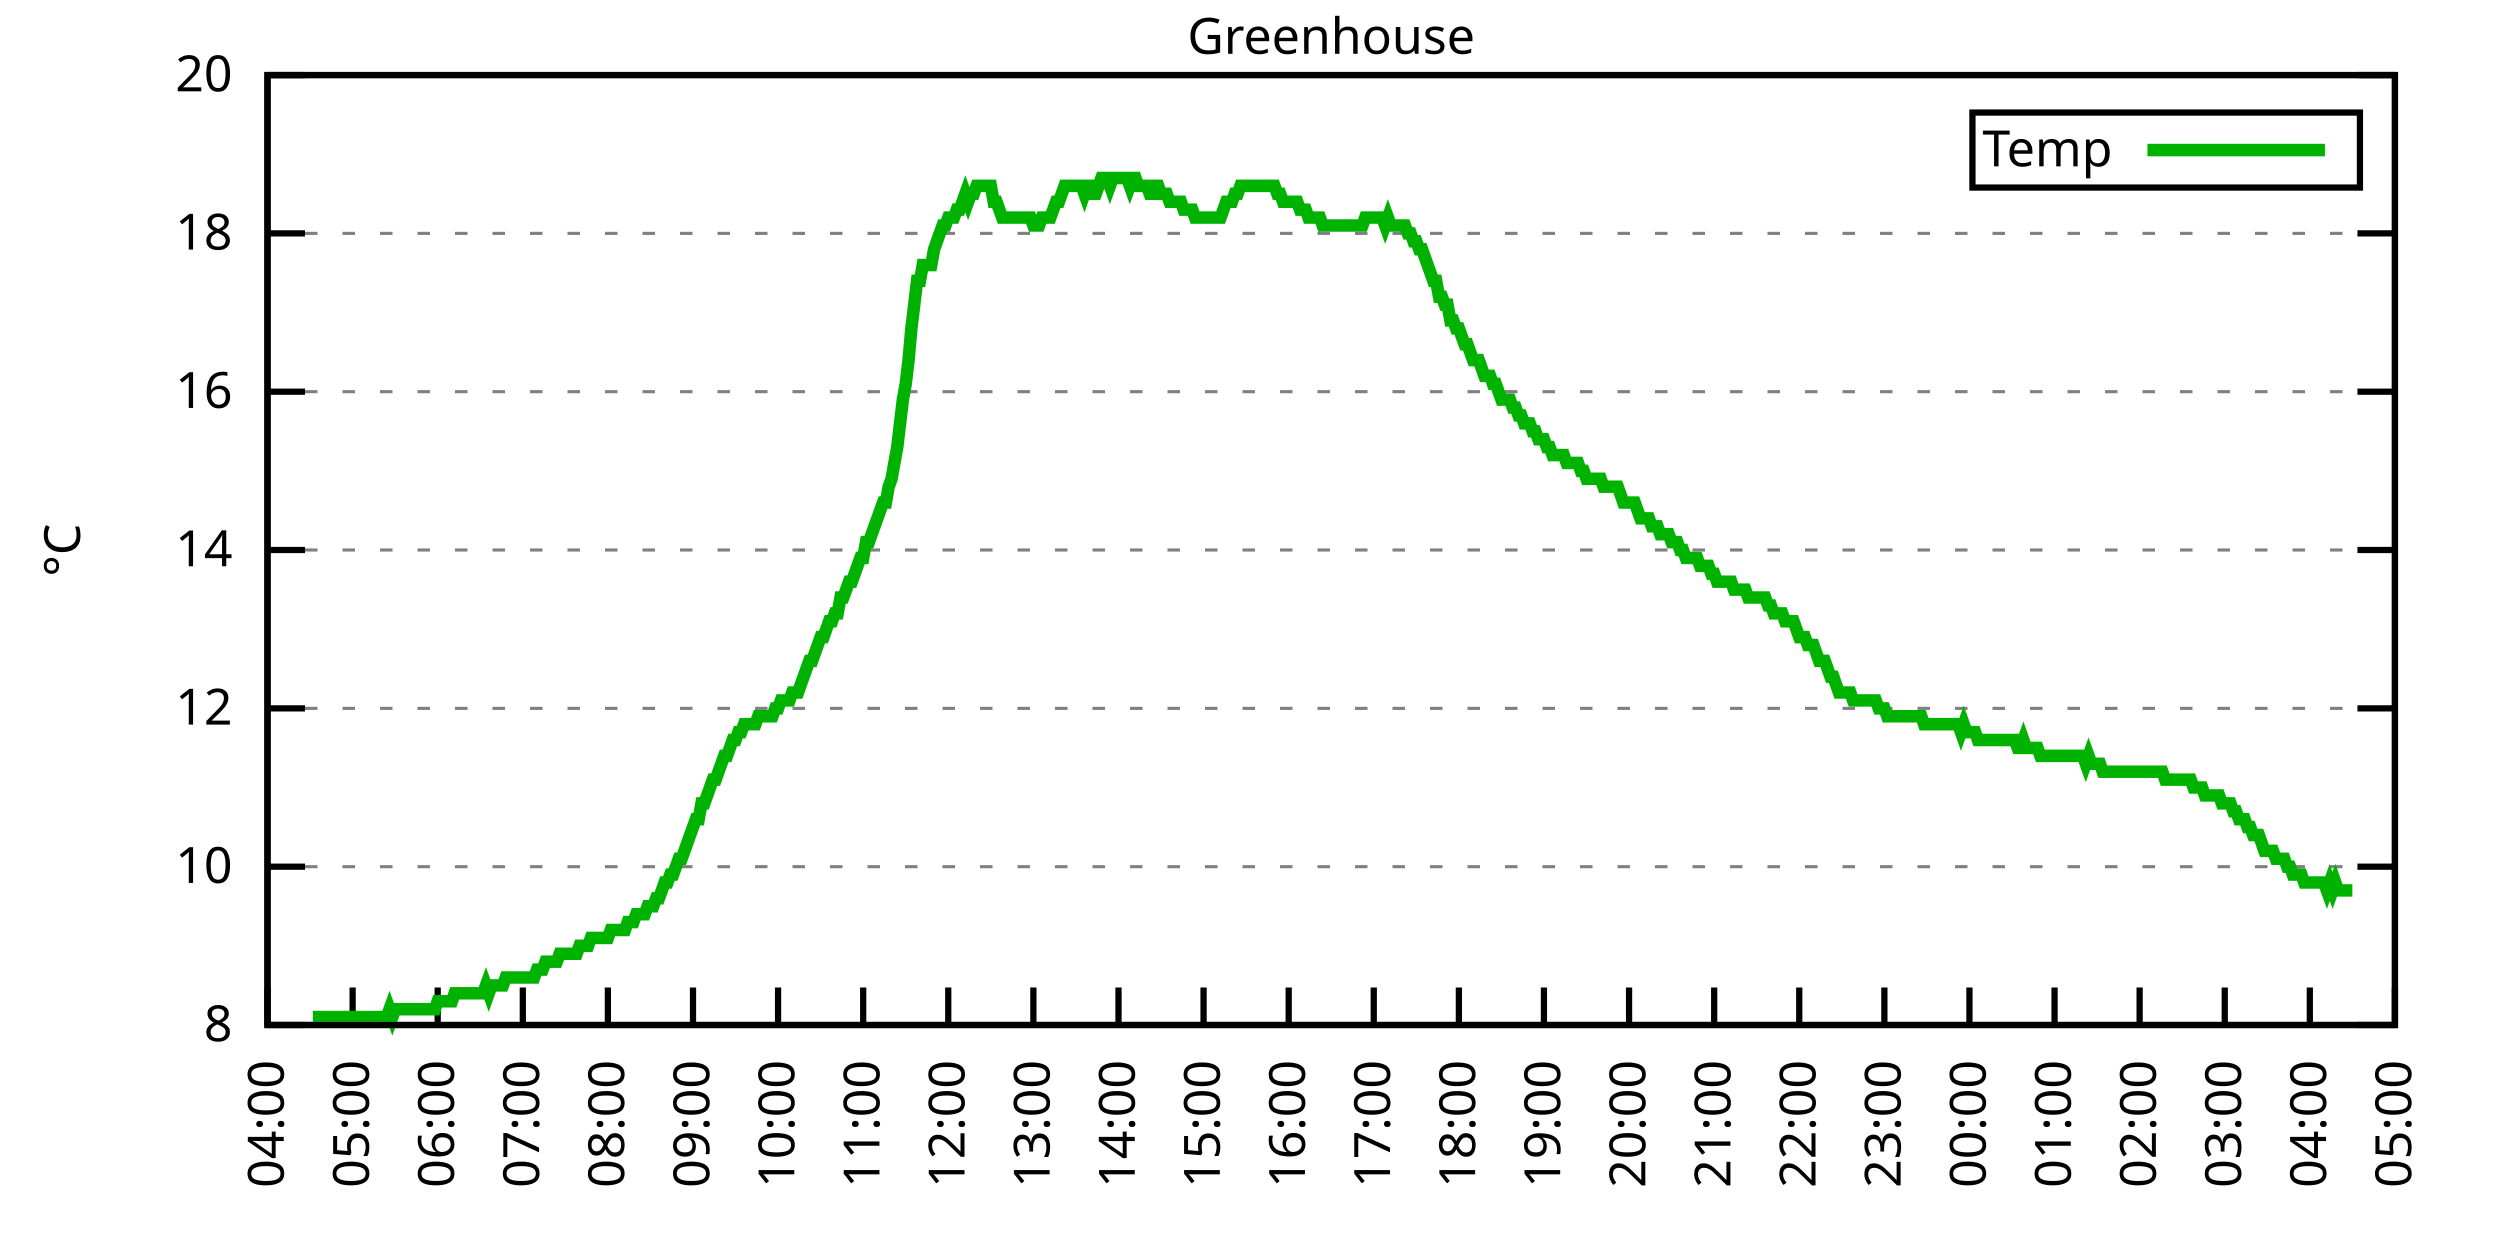
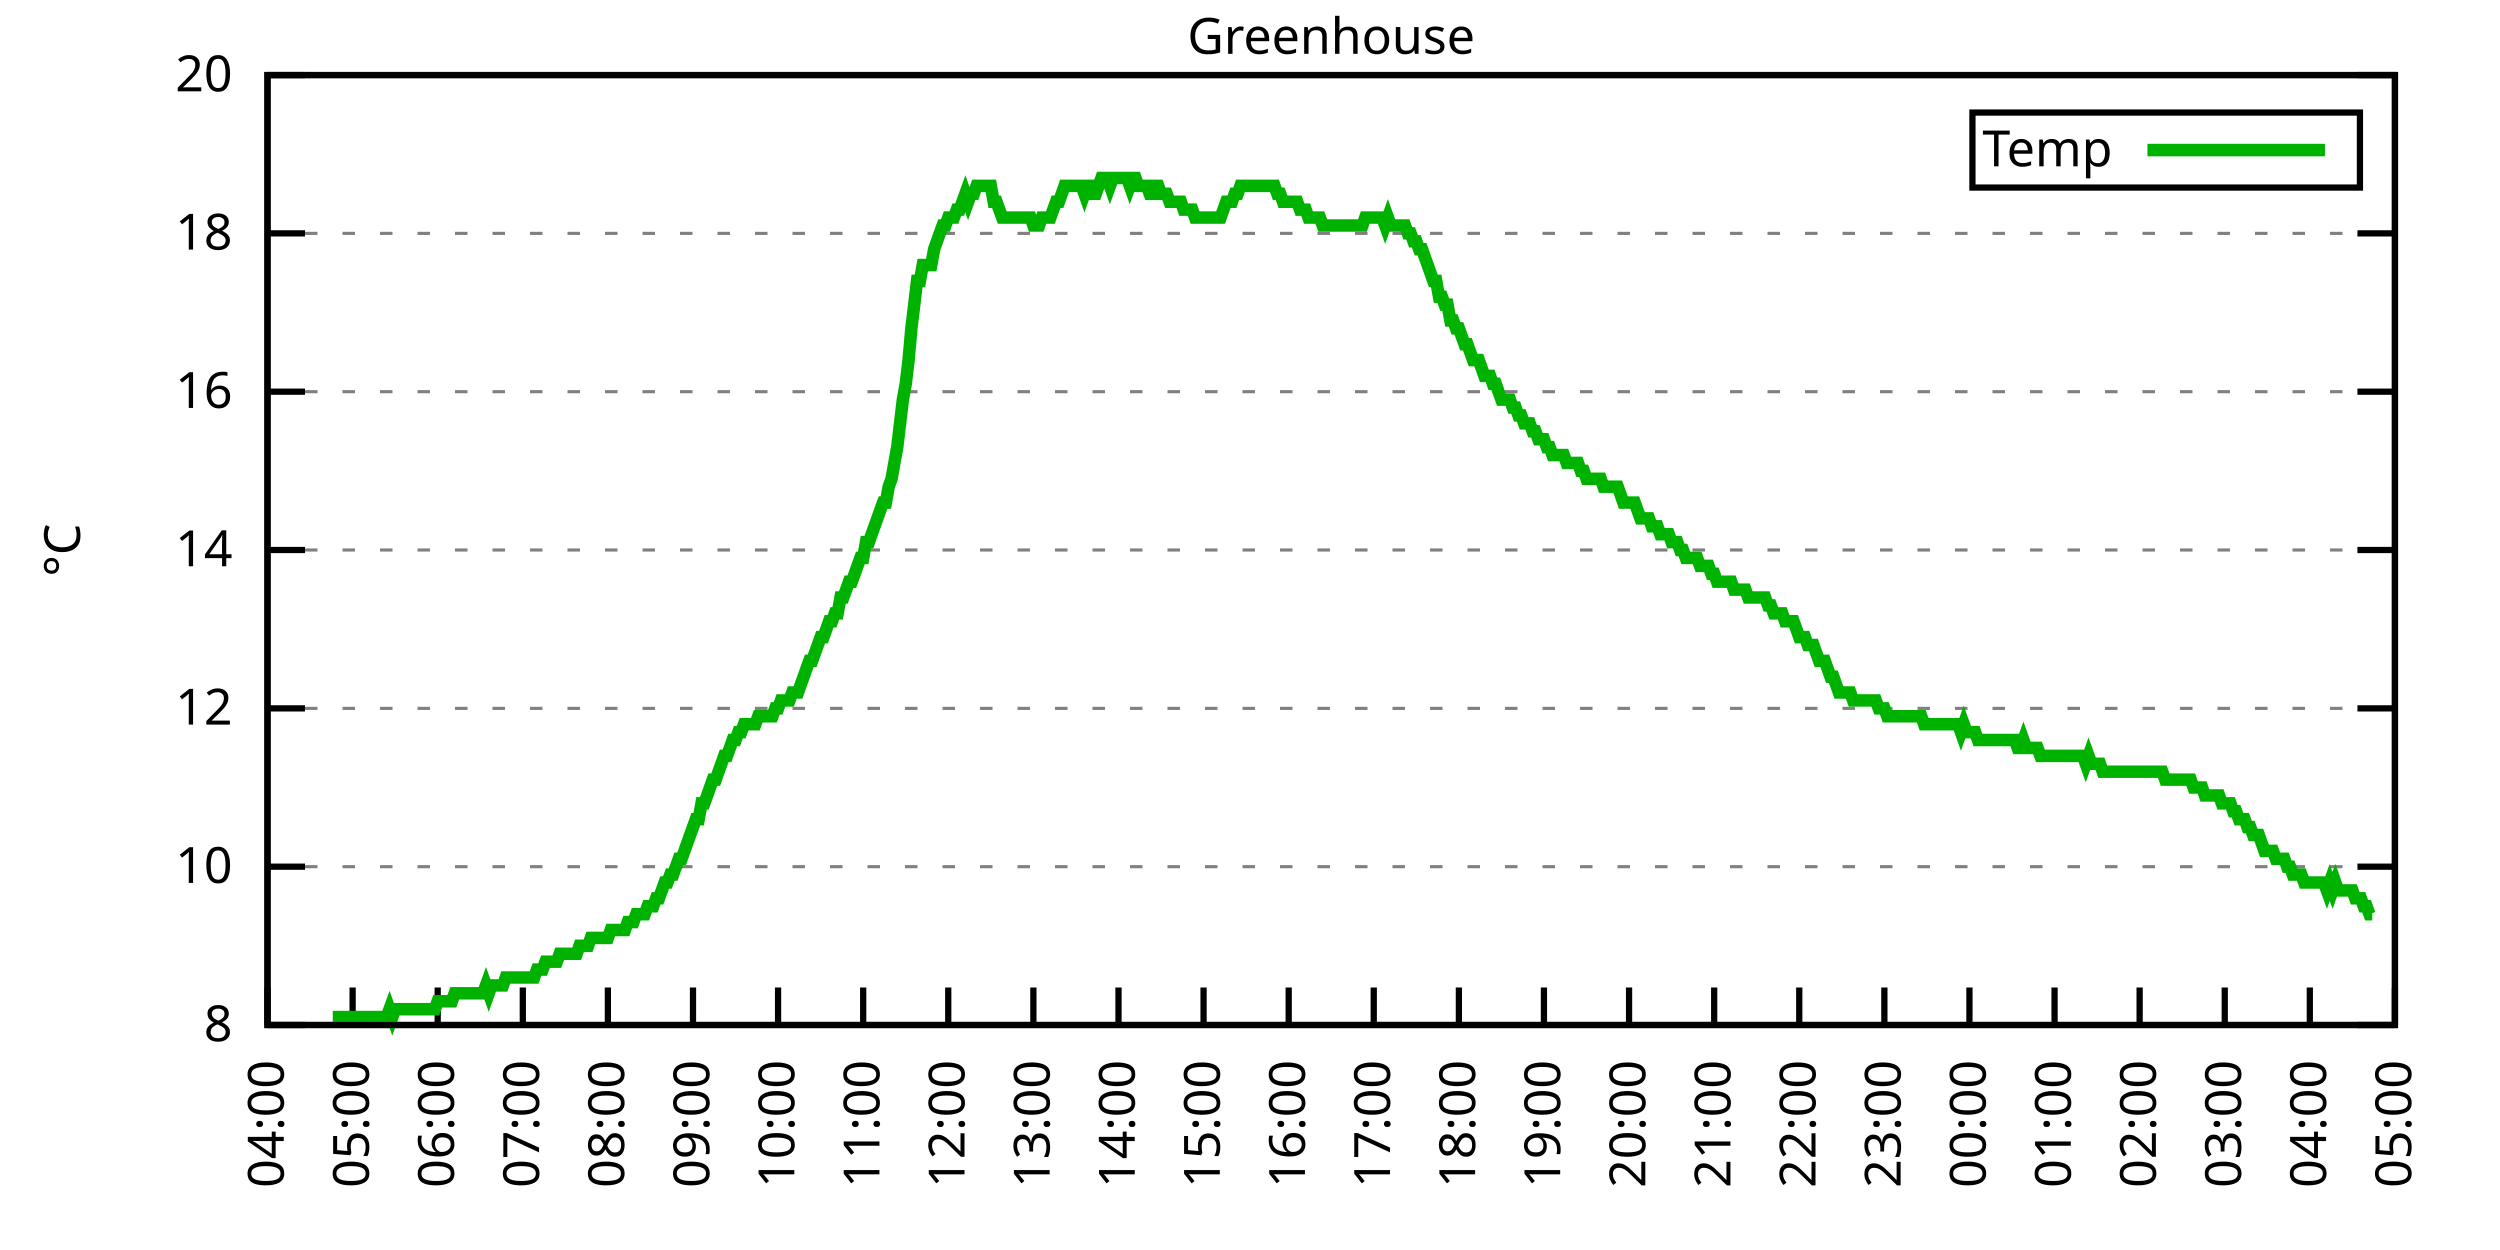
<svg xmlns="http://www.w3.org/2000/svg" xmlns:xlink="http://www.w3.org/1999/xlink" width="400" height="200" viewBox="0 0 400 200">
  <g id="gnuplot_canvas">
    <rect x="0" y="0" width="400" height="200" fill="none" />
    <defs>
      <circle id="gpDot" r="0.5" stroke-width="0.5" stroke="currentColor" />
      <path id="gpPt0" stroke-width="0.333" stroke="currentColor" d="M-1,0 h2 M0,-1 v2" />
      <path id="gpPt1" stroke-width="0.333" stroke="currentColor" d="M-1,-1 L1,1 M1,-1 L-1,1" />
      <path id="gpPt2" stroke-width="0.333" stroke="currentColor" d="M-1,0 L1,0 M0,-1 L0,1 M-1,-1 L1,1 M-1,1 L1,-1" />
      <rect id="gpPt3" stroke-width="0.333" stroke="currentColor" x="-1" y="-1" width="2" height="2" />
      <rect id="gpPt4" stroke-width="0.333" stroke="currentColor" fill="currentColor" x="-1" y="-1" width="2" height="2" />
      <circle id="gpPt5" stroke-width="0.333" stroke="currentColor" cx="0" cy="0" r="1" />
      <use xlink:href="#gpPt5" id="gpPt6" fill="currentColor" stroke="none" />
      <path id="gpPt7" stroke-width="0.333" stroke="currentColor" d="M0,-1.33 L-1.33,0.67 L1.33,0.67 z" />
      <use xlink:href="#gpPt7" id="gpPt8" fill="currentColor" stroke="none" />
      <use xlink:href="#gpPt7" id="gpPt9" stroke="currentColor" transform="rotate(180)" />
      <use xlink:href="#gpPt9" id="gpPt10" fill="currentColor" stroke="none" />
      <use xlink:href="#gpPt3" id="gpPt11" stroke="currentColor" transform="rotate(45)" />
      <use xlink:href="#gpPt11" id="gpPt12" fill="currentColor" stroke="none" />
      <path id="gpPt13" stroke-width="0.333" stroke="currentColor" d="M0,1.330 L1.265,0.411 L0.782,-1.067 L-0.782,-1.076 L-1.265,0.411 z" />
      <use xlink:href="#gpPt13" id="gpPt14" fill="currentColor" stroke="none" />
      <filter id="textbox" filterUnits="objectBoundingBox" x="0" y="0" height="1" width="1">
        <feFlood flood-color="white" flood-opacity="1" result="bgnd" />
        <feComposite in="SourceGraphic" in2="bgnd" operator="atop" />
      </filter>
      <filter id="greybox" filterUnits="objectBoundingBox" x="0" y="0" height="1" width="1">
        <feFlood flood-color="lightgrey" flood-opacity="1" result="grey" />
        <feComposite in="SourceGraphic" in2="grey" operator="atop" />
      </filter>
    </defs>
    <g fill="none" color="white" stroke="currentColor" stroke-width="1.00" stroke-linecap="butt" stroke-linejoin="miter">
</g>
    <g fill="none" color="black" stroke="currentColor" stroke-width="1.00" stroke-linecap="butt" stroke-linejoin="miter">
      <g stroke="none" shape-rendering="crispEdges">
        <polygon fill="rgb(255, 255, 255)" points="42.80,164.00 383.18,164.00 383.18,12.02 42.80,12.02 " />
      </g>
    </g>
    <g fill="none" color="black" stroke="currentColor" stroke-width="1.00" stroke-linecap="butt" stroke-linejoin="miter">
</g>
    <g fill="none" color="black" stroke="black" stroke-width="0.50" stroke-linecap="butt" stroke-linejoin="miter">
</g>
    <g fill="none" color="gray" stroke="currentColor" stroke-width="0.50" stroke-linecap="butt" stroke-linejoin="miter">
      <path stroke="gray" stroke-dasharray="2,4" class="gridline" d="M42.80,164.00 L383.19,164.00  " />
    </g>
    <g fill="none" color="gray" stroke="gray" stroke-width="1.00" stroke-linecap="butt" stroke-linejoin="miter">
</g>
    <g fill="none" color="black" stroke="currentColor" stroke-width="1.00" stroke-linecap="butt" stroke-linejoin="miter">
      <path stroke="black" d="M42.80,164.00 L48.80,164.00 M383.19,164.00 L377.19,164.00  " />
      <g transform="translate(37.20,166.60)" stroke="none" fill="black" font-family="Sans" font-size="8.00" text-anchor="end">
        <text>
          <tspan font-family="Sans"> 8</tspan>
        </text>
      </g>
    </g>
    <g fill="none" color="black" stroke="currentColor" stroke-width="1.00" stroke-linecap="butt" stroke-linejoin="miter">
</g>
    <g fill="none" color="black" stroke="black" stroke-width="0.50" stroke-linecap="butt" stroke-linejoin="miter">
</g>
    <g fill="none" color="gray" stroke="currentColor" stroke-width="0.50" stroke-linecap="butt" stroke-linejoin="miter">
      <path stroke="gray" stroke-dasharray="2,4" class="gridline" d="M42.80,138.67 L383.19,138.67  " />
    </g>
    <g fill="none" color="gray" stroke="gray" stroke-width="1.00" stroke-linecap="butt" stroke-linejoin="miter">
</g>
    <g fill="none" color="black" stroke="currentColor" stroke-width="1.00" stroke-linecap="butt" stroke-linejoin="miter">
      <path stroke="black" d="M42.80,138.67 L48.80,138.67 M383.19,138.67 L377.19,138.67  " />
      <g transform="translate(37.20,141.27)" stroke="none" fill="black" font-family="Sans" font-size="8.00" text-anchor="end">
        <text>
          <tspan font-family="Sans"> 10</tspan>
        </text>
      </g>
    </g>
    <g fill="none" color="black" stroke="currentColor" stroke-width="1.00" stroke-linecap="butt" stroke-linejoin="miter">
</g>
    <g fill="none" color="black" stroke="black" stroke-width="0.50" stroke-linecap="butt" stroke-linejoin="miter">
</g>
    <g fill="none" color="gray" stroke="currentColor" stroke-width="0.50" stroke-linecap="butt" stroke-linejoin="miter">
      <path stroke="gray" stroke-dasharray="2,4" class="gridline" d="M42.80,113.34 L383.19,113.34  " />
    </g>
    <g fill="none" color="gray" stroke="gray" stroke-width="1.00" stroke-linecap="butt" stroke-linejoin="miter">
</g>
    <g fill="none" color="black" stroke="currentColor" stroke-width="1.00" stroke-linecap="butt" stroke-linejoin="miter">
      <path stroke="black" d="M42.80,113.34 L48.80,113.34 M383.19,113.34 L377.19,113.34  " />
      <g transform="translate(37.20,115.94)" stroke="none" fill="black" font-family="Sans" font-size="8.00" text-anchor="end">
        <text>
          <tspan font-family="Sans"> 12</tspan>
        </text>
      </g>
    </g>
    <g fill="none" color="black" stroke="currentColor" stroke-width="1.00" stroke-linecap="butt" stroke-linejoin="miter">
</g>
    <g fill="none" color="black" stroke="black" stroke-width="0.50" stroke-linecap="butt" stroke-linejoin="miter">
</g>
    <g fill="none" color="gray" stroke="currentColor" stroke-width="0.50" stroke-linecap="butt" stroke-linejoin="miter">
      <path stroke="gray" stroke-dasharray="2,4" class="gridline" d="M42.80,88.00 L383.19,88.00  " />
    </g>
    <g fill="none" color="gray" stroke="gray" stroke-width="1.00" stroke-linecap="butt" stroke-linejoin="miter">
</g>
    <g fill="none" color="black" stroke="currentColor" stroke-width="1.00" stroke-linecap="butt" stroke-linejoin="miter">
      <path stroke="black" d="M42.80,88.00 L48.80,88.00 M383.19,88.00 L377.19,88.00  " />
      <g transform="translate(37.20,90.60)" stroke="none" fill="black" font-family="Sans" font-size="8.00" text-anchor="end">
        <text>
          <tspan font-family="Sans"> 14</tspan>
        </text>
      </g>
    </g>
    <g fill="none" color="black" stroke="currentColor" stroke-width="1.00" stroke-linecap="butt" stroke-linejoin="miter">
</g>
    <g fill="none" color="black" stroke="black" stroke-width="0.50" stroke-linecap="butt" stroke-linejoin="miter">
</g>
    <g fill="none" color="gray" stroke="currentColor" stroke-width="0.50" stroke-linecap="butt" stroke-linejoin="miter">
      <path stroke="gray" stroke-dasharray="2,4" class="gridline" d="M42.80,62.67 L383.19,62.67  " />
    </g>
    <g fill="none" color="gray" stroke="gray" stroke-width="1.00" stroke-linecap="butt" stroke-linejoin="miter">
</g>
    <g fill="none" color="black" stroke="currentColor" stroke-width="1.00" stroke-linecap="butt" stroke-linejoin="miter">
      <path stroke="black" d="M42.80,62.67 L48.80,62.67 M383.19,62.67 L377.19,62.67  " />
      <g transform="translate(37.20,65.27)" stroke="none" fill="black" font-family="Sans" font-size="8.00" text-anchor="end">
        <text>
          <tspan font-family="Sans"> 16</tspan>
        </text>
      </g>
    </g>
    <g fill="none" color="black" stroke="currentColor" stroke-width="1.00" stroke-linecap="butt" stroke-linejoin="miter">
</g>
    <g fill="none" color="black" stroke="black" stroke-width="0.50" stroke-linecap="butt" stroke-linejoin="miter">
</g>
    <g fill="none" color="gray" stroke="currentColor" stroke-width="0.50" stroke-linecap="butt" stroke-linejoin="miter">
      <path stroke="gray" stroke-dasharray="2,4" class="gridline" d="M42.80,37.34 L383.19,37.34  " />
    </g>
    <g fill="none" color="gray" stroke="gray" stroke-width="1.00" stroke-linecap="butt" stroke-linejoin="miter">
</g>
    <g fill="none" color="black" stroke="currentColor" stroke-width="1.00" stroke-linecap="butt" stroke-linejoin="miter">
      <path stroke="black" d="M42.80,37.34 L48.80,37.34 M383.19,37.34 L377.19,37.34  " />
      <g transform="translate(37.20,39.94)" stroke="none" fill="black" font-family="Sans" font-size="8.00" text-anchor="end">
        <text>
          <tspan font-family="Sans"> 18</tspan>
        </text>
      </g>
    </g>
    <g fill="none" color="black" stroke="currentColor" stroke-width="1.00" stroke-linecap="butt" stroke-linejoin="miter">
</g>
    <g fill="none" color="black" stroke="black" stroke-width="0.50" stroke-linecap="butt" stroke-linejoin="miter">
</g>
    <g fill="none" color="gray" stroke="currentColor" stroke-width="0.50" stroke-linecap="butt" stroke-linejoin="miter">
      <path stroke="gray" stroke-dasharray="2,4" class="gridline" d="M42.80,12.01 L383.19,12.01  " />
    </g>
    <g fill="none" color="gray" stroke="gray" stroke-width="1.00" stroke-linecap="butt" stroke-linejoin="miter">
</g>
    <g fill="none" color="black" stroke="currentColor" stroke-width="1.00" stroke-linecap="butt" stroke-linejoin="miter">
      <path stroke="black" d="M42.80,12.01 L48.80,12.01 M383.19,12.01 L377.19,12.01  " />
      <g transform="translate(37.20,14.61)" stroke="none" fill="black" font-family="Sans" font-size="8.00" text-anchor="end">
        <text>
          <tspan font-family="Sans"> 20</tspan>
        </text>
      </g>
    </g>
    <g fill="none" color="black" stroke="currentColor" stroke-width="1.00" stroke-linecap="butt" stroke-linejoin="miter">
      <path stroke="black" d="M42.80,164.00 L42.80,158.00  " />
      <g transform="translate(45.40,169.60) rotate(270.00)" stroke="none" fill="black" font-family="Sans" font-size="8.00" text-anchor="end">
        <text>
          <tspan font-family="Sans">04:00</tspan>
        </text>
      </g>
    </g>
    <g fill="none" color="black" stroke="currentColor" stroke-width="1.00" stroke-linecap="butt" stroke-linejoin="miter">
      <path stroke="black" d="M56.42,164.00 L56.42,158.00  " />
      <g transform="translate(59.02,169.60) rotate(270.00)" stroke="none" fill="black" font-family="Sans" font-size="8.00" text-anchor="end">
        <text>
          <tspan font-family="Sans">05:00</tspan>
        </text>
      </g>
    </g>
    <g fill="none" color="black" stroke="currentColor" stroke-width="1.00" stroke-linecap="butt" stroke-linejoin="miter">
      <path stroke="black" d="M70.03,164.00 L70.03,158.00  " />
      <g transform="translate(72.63,169.60) rotate(270.00)" stroke="none" fill="black" font-family="Sans" font-size="8.00" text-anchor="end">
        <text>
          <tspan font-family="Sans">06:00</tspan>
        </text>
      </g>
    </g>
    <g fill="none" color="black" stroke="currentColor" stroke-width="1.00" stroke-linecap="butt" stroke-linejoin="miter">
      <path stroke="black" d="M83.65,164.00 L83.65,158.00  " />
      <g transform="translate(86.25,169.60) rotate(270.00)" stroke="none" fill="black" font-family="Sans" font-size="8.00" text-anchor="end">
        <text>
          <tspan font-family="Sans">07:00</tspan>
        </text>
      </g>
    </g>
    <g fill="none" color="black" stroke="currentColor" stroke-width="1.00" stroke-linecap="butt" stroke-linejoin="miter">
      <path stroke="black" d="M97.26,164.00 L97.26,158.00  " />
      <g transform="translate(99.86,169.60) rotate(270.00)" stroke="none" fill="black" font-family="Sans" font-size="8.00" text-anchor="end">
        <text>
          <tspan font-family="Sans">08:00</tspan>
        </text>
      </g>
    </g>
    <g fill="none" color="black" stroke="currentColor" stroke-width="1.00" stroke-linecap="butt" stroke-linejoin="miter">
      <path stroke="black" d="M110.88,164.00 L110.88,158.00  " />
      <g transform="translate(113.48,169.60) rotate(270.00)" stroke="none" fill="black" font-family="Sans" font-size="8.00" text-anchor="end">
        <text>
          <tspan font-family="Sans">09:00</tspan>
        </text>
      </g>
    </g>
    <g fill="none" color="black" stroke="currentColor" stroke-width="1.00" stroke-linecap="butt" stroke-linejoin="miter">
      <path stroke="black" d="M124.49,164.00 L124.49,158.00  " />
      <g transform="translate(127.09,169.60) rotate(270.00)" stroke="none" fill="black" font-family="Sans" font-size="8.00" text-anchor="end">
        <text>
          <tspan font-family="Sans">10:00</tspan>
        </text>
      </g>
    </g>
    <g fill="none" color="black" stroke="currentColor" stroke-width="1.00" stroke-linecap="butt" stroke-linejoin="miter">
      <path stroke="black" d="M138.11,164.00 L138.11,158.00  " />
      <g transform="translate(140.71,169.60) rotate(270.00)" stroke="none" fill="black" font-family="Sans" font-size="8.00" text-anchor="end">
        <text>
          <tspan font-family="Sans">11:00</tspan>
        </text>
      </g>
    </g>
    <g fill="none" color="black" stroke="currentColor" stroke-width="1.00" stroke-linecap="butt" stroke-linejoin="miter">
      <path stroke="black" d="M151.72,164.00 L151.72,158.00  " />
      <g transform="translate(154.32,169.60) rotate(270.00)" stroke="none" fill="black" font-family="Sans" font-size="8.00" text-anchor="end">
        <text>
          <tspan font-family="Sans">12:00</tspan>
        </text>
      </g>
    </g>
    <g fill="none" color="black" stroke="currentColor" stroke-width="1.00" stroke-linecap="butt" stroke-linejoin="miter">
      <path stroke="black" d="M165.34,164.00 L165.34,158.00  " />
      <g transform="translate(167.94,169.60) rotate(270.00)" stroke="none" fill="black" font-family="Sans" font-size="8.00" text-anchor="end">
        <text>
          <tspan font-family="Sans">13:00</tspan>
        </text>
      </g>
    </g>
    <g fill="none" color="black" stroke="currentColor" stroke-width="1.00" stroke-linecap="butt" stroke-linejoin="miter">
      <path stroke="black" d="M178.96,164.00 L178.96,158.00  " />
      <g transform="translate(181.56,169.60) rotate(270.00)" stroke="none" fill="black" font-family="Sans" font-size="8.00" text-anchor="end">
        <text>
          <tspan font-family="Sans">14:00</tspan>
        </text>
      </g>
    </g>
    <g fill="none" color="black" stroke="currentColor" stroke-width="1.00" stroke-linecap="butt" stroke-linejoin="miter">
      <path stroke="black" d="M192.57,164.00 L192.57,158.00  " />
      <g transform="translate(195.17,169.60) rotate(270.00)" stroke="none" fill="black" font-family="Sans" font-size="8.00" text-anchor="end">
        <text>
          <tspan font-family="Sans">15:00</tspan>
        </text>
      </g>
    </g>
    <g fill="none" color="black" stroke="currentColor" stroke-width="1.00" stroke-linecap="butt" stroke-linejoin="miter">
      <path stroke="black" d="M206.19,164.00 L206.19,158.00  " />
      <g transform="translate(208.79,169.60) rotate(270.00)" stroke="none" fill="black" font-family="Sans" font-size="8.00" text-anchor="end">
        <text>
          <tspan font-family="Sans">16:00</tspan>
        </text>
      </g>
    </g>
    <g fill="none" color="black" stroke="currentColor" stroke-width="1.00" stroke-linecap="butt" stroke-linejoin="miter">
      <path stroke="black" d="M219.80,164.00 L219.80,158.00  " />
      <g transform="translate(222.40,169.60) rotate(270.00)" stroke="none" fill="black" font-family="Sans" font-size="8.00" text-anchor="end">
        <text>
          <tspan font-family="Sans">17:00</tspan>
        </text>
      </g>
    </g>
    <g fill="none" color="black" stroke="currentColor" stroke-width="1.00" stroke-linecap="butt" stroke-linejoin="miter">
      <path stroke="black" d="M233.42,164.00 L233.42,158.00  " />
      <g transform="translate(236.02,169.60) rotate(270.00)" stroke="none" fill="black" font-family="Sans" font-size="8.00" text-anchor="end">
        <text>
          <tspan font-family="Sans">18:00</tspan>
        </text>
      </g>
    </g>
    <g fill="none" color="black" stroke="currentColor" stroke-width="1.00" stroke-linecap="butt" stroke-linejoin="miter">
      <path stroke="black" d="M247.03,164.00 L247.03,158.00  " />
      <g transform="translate(249.63,169.60) rotate(270.00)" stroke="none" fill="black" font-family="Sans" font-size="8.00" text-anchor="end">
        <text>
          <tspan font-family="Sans">19:00</tspan>
        </text>
      </g>
    </g>
    <g fill="none" color="black" stroke="currentColor" stroke-width="1.00" stroke-linecap="butt" stroke-linejoin="miter">
      <path stroke="black" d="M260.65,164.00 L260.65,158.00  " />
      <g transform="translate(263.25,169.60) rotate(270.00)" stroke="none" fill="black" font-family="Sans" font-size="8.00" text-anchor="end">
        <text>
          <tspan font-family="Sans">20:00</tspan>
        </text>
      </g>
    </g>
    <g fill="none" color="black" stroke="currentColor" stroke-width="1.00" stroke-linecap="butt" stroke-linejoin="miter">
      <path stroke="black" d="M274.27,164.00 L274.27,158.00  " />
      <g transform="translate(276.87,169.60) rotate(270.00)" stroke="none" fill="black" font-family="Sans" font-size="8.00" text-anchor="end">
        <text>
          <tspan font-family="Sans">21:00</tspan>
        </text>
      </g>
    </g>
    <g fill="none" color="black" stroke="currentColor" stroke-width="1.00" stroke-linecap="butt" stroke-linejoin="miter">
      <path stroke="black" d="M287.88,164.00 L287.88,158.00  " />
      <g transform="translate(290.48,169.60) rotate(270.00)" stroke="none" fill="black" font-family="Sans" font-size="8.00" text-anchor="end">
        <text>
          <tspan font-family="Sans">22:00</tspan>
        </text>
      </g>
    </g>
    <g fill="none" color="black" stroke="currentColor" stroke-width="1.00" stroke-linecap="butt" stroke-linejoin="miter">
      <path stroke="black" d="M301.50,164.00 L301.50,158.00  " />
      <g transform="translate(304.10,169.60) rotate(270.00)" stroke="none" fill="black" font-family="Sans" font-size="8.00" text-anchor="end">
        <text>
          <tspan font-family="Sans">23:00</tspan>
        </text>
      </g>
    </g>
    <g fill="none" color="black" stroke="currentColor" stroke-width="1.00" stroke-linecap="butt" stroke-linejoin="miter">
      <path stroke="black" d="M315.11,164.00 L315.11,158.00  " />
      <g transform="translate(317.71,169.60) rotate(270.00)" stroke="none" fill="black" font-family="Sans" font-size="8.00" text-anchor="end">
        <text>
          <tspan font-family="Sans">00:00</tspan>
        </text>
      </g>
    </g>
    <g fill="none" color="black" stroke="currentColor" stroke-width="1.00" stroke-linecap="butt" stroke-linejoin="miter">
      <path stroke="black" d="M328.73,164.00 L328.73,158.00  " />
      <g transform="translate(331.33,169.60) rotate(270.00)" stroke="none" fill="black" font-family="Sans" font-size="8.00" text-anchor="end">
        <text>
          <tspan font-family="Sans">01:00</tspan>
        </text>
      </g>
    </g>
    <g fill="none" color="black" stroke="currentColor" stroke-width="1.00" stroke-linecap="butt" stroke-linejoin="miter">
      <path stroke="black" d="M342.34,164.00 L342.34,158.00  " />
      <g transform="translate(344.94,169.60) rotate(270.00)" stroke="none" fill="black" font-family="Sans" font-size="8.00" text-anchor="end">
        <text>
          <tspan font-family="Sans">02:00</tspan>
        </text>
      </g>
    </g>
    <g fill="none" color="black" stroke="currentColor" stroke-width="1.00" stroke-linecap="butt" stroke-linejoin="miter">
      <path stroke="black" d="M355.96,164.00 L355.96,158.00  " />
      <g transform="translate(358.56,169.60) rotate(270.00)" stroke="none" fill="black" font-family="Sans" font-size="8.00" text-anchor="end">
        <text>
          <tspan font-family="Sans">03:00</tspan>
        </text>
      </g>
    </g>
    <g fill="none" color="black" stroke="currentColor" stroke-width="1.00" stroke-linecap="butt" stroke-linejoin="miter">
      <path stroke="black" d="M369.57,164.00 L369.57,158.00  " />
      <g transform="translate(372.17,169.60) rotate(270.00)" stroke="none" fill="black" font-family="Sans" font-size="8.00" text-anchor="end">
        <text>
          <tspan font-family="Sans">04:00</tspan>
        </text>
      </g>
    </g>
    <g fill="none" color="black" stroke="currentColor" stroke-width="1.00" stroke-linecap="butt" stroke-linejoin="miter">
      <path stroke="black" d="M383.19,164.00 L383.19,158.00  " />
      <g transform="translate(385.79,169.60) rotate(270.00)" stroke="none" fill="black" font-family="Sans" font-size="8.00" text-anchor="end">
        <text>
          <tspan font-family="Sans">05:00</tspan>
        </text>
      </g>
    </g>
    <g fill="none" color="black" stroke="currentColor" stroke-width="1.00" stroke-linecap="butt" stroke-linejoin="miter">
</g>
    <g fill="none" color="black" stroke="currentColor" stroke-width="1.00" stroke-linecap="butt" stroke-linejoin="miter">
      <path stroke="black" d="M42.80,12.01 L42.80,164.00 L383.19,164.00 L383.19,12.01 L42.80,12.01 Z  " />
    </g>
    <g fill="none" color="black" stroke="currentColor" stroke-width="1.00" stroke-linecap="butt" stroke-linejoin="miter">
</g>
    <g fill="none" color="black" stroke="currentColor" stroke-width="1.00" stroke-linecap="butt" stroke-linejoin="miter">
      <path stroke="black" d="M315.59,30.01 L315.59,18.01 L377.59,18.01 L377.59,30.01 L315.59,30.01 Z  " />
    </g>
    <g id="Greenhouse_plot_1">
      <g fill="none" color="white" stroke="black" stroke-width="2.00" stroke-linecap="butt" stroke-linejoin="miter">
</g>
      <g fill="none" color="black" stroke="currentColor" stroke-width="2.00" stroke-linecap="butt" stroke-linejoin="miter">
        <g transform="translate(337.99,26.61)" stroke="none" fill="black" font-family="Sans" font-size="8.00" text-anchor="end">
          <text>
            <tspan font-family="Sans">Temp</tspan>
          </text>
        </g>
      </g>
      <g fill="none" color="black" stroke="currentColor" stroke-width="2.00" stroke-linecap="butt" stroke-linejoin="miter">
-         <path stroke="rgb(  0, 178,   0)" d="M343.59,24.01 L371.99,24.01 M50.06,162.73 L50.52,162.73 L50.97,162.73 L51.42,162.73 L51.88,162.73 L52.33,162.73   L52.78,162.73 L53.24,162.73 L53.69,162.73 L54.15,162.73 L54.60,162.73 L55.05,162.73 L55.51,162.73 L55.96,162.73   L56.42,162.73 L56.87,162.73 L57.32,162.73 L57.78,162.73 L58.23,162.73 L58.68,162.73 L59.14,162.73 L59.59,162.73   L60.05,162.73 L60.50,162.73 L60.95,162.73 L61.41,162.73 L61.86,162.73 L62.32,161.47 L62.77,162.73 L63.22,161.47   L63.68,161.47 L64.13,161.47 L64.58,161.47 L65.04,161.47 L65.49,161.47 L65.95,161.47 L66.40,161.47 L66.85,161.47   L67.31,161.47 L67.76,161.47 L68.22,161.47 L68.67,161.47 L69.12,161.47 L69.58,161.47 L70.03,160.20 L70.49,160.20   L70.94,160.20 L71.39,160.20 L71.85,160.20 L72.30,160.20 L72.75,158.93 L73.21,158.93 L73.66,158.93 L74.12,158.93   L74.57,158.93 L75.02,158.93 L75.48,158.93 L75.93,158.93 L76.39,158.93 L76.84,158.93 L77.29,158.93 L77.75,157.67   L78.20,158.93 L78.65,157.67 L79.11,157.67 L79.56,157.67 L80.02,157.67 L80.47,157.67 L80.92,156.40 L81.38,156.40   L81.83,156.40 L82.29,156.40 L82.74,156.40 L83.19,156.40 L83.65,156.40 L84.10,156.40 L84.55,156.40 L85.01,156.40   L85.46,156.40 L85.92,155.13 L86.37,155.13 L86.82,155.13 L87.28,153.87 L87.73,153.87 L88.19,153.87 L88.64,153.87   L89.09,153.87 L89.55,152.60 L90.00,152.60 L90.45,152.60 L90.91,152.60 L91.36,152.60 L91.82,152.60 L92.27,152.60   L92.72,151.33 L93.18,151.33 L93.63,151.33 L94.09,151.33 L94.54,150.07 L94.99,150.07 L95.45,150.07 L95.90,150.07   L96.35,150.07 L96.81,150.07 L97.26,150.07 L97.72,148.80 L98.17,148.80 L98.62,148.80 L99.08,148.80 L99.53,148.80   L99.99,148.80 L100.44,147.53 L100.89,147.53 L101.35,147.53 L101.80,146.27 L102.25,146.27 L102.71,146.27 L103.16,146.27   L103.62,145.00 L104.07,145.00 L104.52,145.00 L104.98,143.73 L105.43,143.73 L105.89,142.47 L106.34,141.20 L106.79,141.20   L107.25,139.93 L107.70,139.93 L108.15,138.67 L108.61,137.40 L109.06,137.40 L109.52,136.14 L109.97,134.87 L110.42,133.60   L110.88,132.34 L111.33,131.07 L111.79,131.07 L112.24,128.54 L112.69,128.54 L113.15,127.27 L113.60,126.00 L114.05,124.74   L114.51,124.74 L114.96,123.47 L115.42,122.20 L115.87,120.94 L116.32,120.94 L116.78,119.67 L117.23,118.40 L117.69,118.40   L118.14,117.14 L118.59,117.14 L119.05,115.87 L119.50,115.87 L119.96,115.87 L120.41,115.87 L120.86,115.87 L121.32,114.60   L121.77,114.60 L122.22,114.60 L122.68,114.60 L123.13,114.60 L123.59,114.60 L124.04,113.34 L124.49,113.34 L124.95,112.07   L125.40,112.07 L125.86,112.07 L126.31,112.07 L126.76,110.80 L127.22,110.80 L127.67,110.80 L128.12,109.54 L128.58,108.27   L129.03,107.00 L129.49,105.74 L129.94,105.74 L130.39,104.47 L130.85,103.20 L131.30,101.94 L131.76,101.94 L132.21,100.67   L132.66,99.40 L133.12,99.40 L133.57,98.14 L134.02,98.14 L134.48,95.60 L134.93,95.60 L135.39,94.34 L135.84,93.07   L136.29,93.07 L136.75,91.80 L137.20,90.54 L137.66,89.27 L138.11,89.27 L138.56,86.74 L139.02,86.74 L139.47,85.47   L139.92,84.21 L140.38,82.94 L140.83,81.67 L141.29,80.41 L141.74,80.41 L142.19,77.87 L142.65,76.61 L143.10,74.07   L143.56,71.54 L144.01,67.74 L144.46,63.94 L144.92,61.41 L145.37,57.61 L145.82,52.54 L146.28,48.74 L146.73,44.94   L147.19,44.94 L147.64,42.41 L148.09,42.41 L148.55,42.41 L149.00,42.41 L149.46,39.87 L149.91,38.61 L150.36,37.34   L150.82,36.08 L151.27,36.08 L151.72,34.81 L152.18,34.81 L152.63,34.81 L153.09,33.54 L153.54,33.54 L153.99,32.28   L154.45,31.01 L154.90,32.28 L155.36,31.01 L155.81,31.01 L156.26,29.74 L156.72,29.74 L157.17,29.74 L157.62,29.74   L158.08,29.74 L158.53,29.74 L158.99,32.28 L159.44,32.28 L159.89,33.54 L160.35,34.81 L160.80,34.81 L161.26,34.81   L161.71,34.81 L162.16,34.81 L162.62,34.81 L163.07,34.81 L163.52,34.81 L163.98,34.81 L164.43,34.81 L164.89,34.81   L165.34,36.08 L165.79,36.08 L166.25,36.08 L166.70,34.81 L167.16,34.81 L167.61,34.81 L168.06,34.81 L168.52,33.54   L168.97,32.28 L169.43,32.28 L169.88,31.01 L170.33,29.74 L170.79,29.74 L171.24,29.74 L171.69,29.74 L172.15,29.74   L172.60,29.74 L173.06,29.74 L173.51,31.01 L173.96,29.74 L174.42,29.74 L174.87,31.01 L175.33,31.01 L175.78,29.74   L176.23,28.48 L176.69,28.48 L177.14,28.48 L177.59,29.74 L178.05,28.48 L178.50,28.48 L178.96,28.48 L179.41,28.48   L179.86,28.48 L180.32,28.48 L180.77,29.74 L181.23,28.48 L181.68,28.48 L182.13,29.74 L182.59,29.74 L183.04,29.74   L183.49,29.74 L183.95,31.01 L184.40,31.01 L184.86,29.74 L185.31,29.74 L185.76,31.01 L186.22,31.01 L186.67,31.01   L187.13,32.28 L187.58,32.28 L188.03,32.28 L188.49,32.28 L188.94,32.28 L189.39,33.54 L189.85,33.54 L190.30,33.54   L190.76,33.54 L191.21,34.81 L191.66,34.81 L192.12,34.81 L192.57,34.81 L193.03,34.81 L193.48,34.81 L193.93,34.81   L194.39,34.81 L194.84,34.81 L195.29,34.81 L195.75,33.54 L196.20,32.28 L196.66,32.28 L197.11,32.28 L197.56,31.01   L198.02,31.01 L198.47,29.74 L198.93,29.74 L199.38,29.74 L199.83,29.74 L200.29,29.74 L200.74,29.74 L201.19,29.74   L201.65,29.74 L202.10,29.74 L202.56,29.74 L203.01,29.74 L203.46,29.74 L203.92,29.74 L204.37,31.01 L204.83,31.01   L205.28,32.28 L205.73,32.28 L206.19,32.28 L206.64,32.28 L207.09,32.28 L207.55,32.28 L208.00,33.54 L208.46,33.54   L208.91,33.54 L209.36,34.81 L209.82,34.81 L210.27,34.81 L210.73,34.81 L211.18,34.81 L211.63,36.08 L212.09,36.08   L212.54,36.08 L213.00,36.08 L213.45,36.08 L213.90,36.08 L214.36,36.08 L214.81,36.08 L215.26,36.08 L215.72,36.08   L216.17,36.08 L216.63,36.08 L217.08,36.08 L217.53,36.08 L217.99,36.08 L218.44,34.81 L218.90,34.81 L219.35,34.81   L219.80,34.81 L220.26,34.81 L220.71,34.81 L221.16,34.81 L221.62,36.08 L222.07,34.81 L222.53,36.08 L222.98,36.08   L223.43,36.08 L223.89,36.08 L224.34,36.08 L224.80,36.08 L225.25,37.34 L225.70,37.34 L226.16,38.61 L226.61,38.61   L227.06,39.87 L227.52,39.87 L227.97,41.14 L228.43,42.41 L228.88,43.67 L229.33,44.94 L229.79,44.94 L230.24,47.47   L230.70,47.47 L231.15,48.74 L231.60,48.74 L232.06,51.27 L232.51,51.27 L232.96,52.54 L233.42,52.54 L233.87,53.81   L234.33,55.07 L234.78,55.07 L235.23,56.34 L235.69,57.61 L236.14,57.61 L236.60,57.61 L237.05,58.87 L237.50,60.14   L237.96,60.14 L238.41,60.14 L238.86,61.41 L239.32,61.41 L239.77,62.67 L240.23,63.94 L240.68,63.94 L241.13,63.94   L241.59,63.94 L242.04,65.21 L242.50,65.21 L242.95,66.47 L243.40,66.47 L243.86,67.74 L244.31,67.74 L244.76,67.74   L245.22,69.01 L245.67,69.01 L246.13,70.27 L246.58,70.27 L247.03,70.27 L247.49,71.54 L247.94,71.54 L248.40,72.81   L248.85,72.81 L249.30,72.81 L249.76,72.81 L250.21,72.81 L250.66,74.07 L251.12,74.07 L251.57,74.07 L252.03,74.07   L252.48,74.07 L252.93,75.34 L253.39,75.34 L253.84,76.61 L254.30,76.61 L254.75,76.61 L255.20,76.61 L255.66,76.61   L256.11,76.61 L256.56,77.87 L257.02,77.87 L257.47,77.87 L257.93,77.87 L258.38,77.87 L258.83,77.87 L259.29,79.14   L259.74,80.41 L260.20,80.41 L260.65,80.41 L261.10,80.41 L261.56,80.41 L262.01,81.67 L262.47,82.94 L262.92,82.94   L263.37,82.94 L263.83,82.94 L264.28,84.21 L264.73,84.21 L265.19,84.21 L265.64,85.47 L266.10,85.47 L266.55,85.47   L267.00,85.47 L267.46,86.74 L267.91,86.74 L268.37,86.74 L268.82,88.00 L269.27,88.00 L269.73,89.27 L270.18,89.27   L270.63,89.27 L271.09,89.27 L271.54,89.27 L272.00,90.54 L272.45,90.54 L272.90,90.54 L273.36,90.54 L273.81,91.80   L274.27,91.80 L274.72,93.07 L275.17,93.07 L275.63,93.07 L276.08,93.07 L276.53,93.07 L276.99,93.07 L277.44,94.34   L277.90,94.34 L278.35,94.34 L278.80,94.34 L279.26,94.34 L279.71,95.60 L280.17,95.60 L280.62,95.60 L281.07,95.60   L281.53,95.60 L281.98,95.60 L282.43,95.60 L282.89,96.87 L283.34,96.87 L283.80,98.14 L284.25,98.14 L284.70,98.14   L285.16,98.14 L285.61,99.40 L286.07,99.40 L286.52,99.40 L286.97,99.40 L287.43,100.67 L287.88,101.94 L288.33,101.94   L288.79,101.94 L289.24,103.20 L289.70,103.20 L290.15,103.20 L290.60,104.47 L291.06,105.74 L291.51,105.74 L291.97,105.74   L292.42,107.00 L292.87,108.27 L293.33,108.27 L293.78,109.54 L294.23,110.80 L294.69,110.80 L295.14,110.80 L295.60,110.80   L296.05,110.80 L296.50,112.07 L296.96,112.07 L297.41,112.07 L297.87,112.07 L298.32,112.07 L298.77,112.07 L299.23,112.07   L299.68,112.07 L300.13,112.07 L300.59,113.34 L301.04,113.34 L301.50,113.34 L301.95,114.60 L302.40,114.60 L302.86,114.60   L303.31,114.60 L303.77,114.60 L304.22,114.60 L304.67,114.60 L305.13,114.60 L305.58,114.60 L306.03,114.60 L306.49,114.60   L306.94,114.60 L307.40,114.60 L307.85,115.87 L308.30,115.87 L308.76,115.87 L309.21,115.87 L309.67,115.87 L310.12,115.87   L310.57,115.87 L311.03,115.87 L311.48,115.87 L311.94,115.87 L312.39,115.87 L312.84,115.87 L313.30,115.87 L313.75,117.14   L314.20,115.87 L314.66,117.14 L315.11,117.14 L315.57,117.14 L316.02,117.14 L316.47,118.40 L316.93,118.40 L317.38,118.40   L317.84,118.40 L318.29,118.40 L318.74,118.40 L319.20,118.40 L319.65,118.40 L320.10,118.40 L320.56,118.40 L321.01,118.40   L321.47,118.40 L321.92,118.40 L322.37,118.40 L322.83,119.67 L323.28,119.67 L323.74,118.40 L324.19,119.67 L324.64,119.67   L325.10,119.67 L325.55,119.67 L326.00,119.67 L326.46,120.94 L326.91,120.94 L327.37,120.94 L327.82,120.94 L328.27,120.94   L328.73,120.94 L329.18,120.94 L329.64,120.94 L330.09,120.94 L330.54,120.94 L331.00,120.94 L331.45,120.94 L331.90,120.94   L332.36,120.94 L332.81,120.94 L333.27,120.94 L333.72,122.20 L334.17,120.94 L334.63,122.20 L335.08,122.20 L335.54,122.20   L335.99,122.20 L336.44,123.47 L336.90,123.47 L337.35,123.47 L337.80,123.47 L338.26,123.47 L338.71,123.47 L339.17,123.47   L339.62,123.47 L340.07,123.47 L340.53,123.47 L340.98,123.47 L341.44,123.47 L341.89,123.47 L342.34,123.47 L342.80,123.47   L343.25,123.47 L343.70,123.47 L344.16,123.47 L344.61,123.47 L345.07,123.47 L345.52,123.47 L345.97,123.47 L346.43,124.74   L346.88,124.74 L347.34,124.74 L347.79,124.74 L348.24,124.74 L348.70,124.74 L349.15,124.74 L349.60,124.74 L350.06,124.74   L350.51,124.74 L350.97,126.00 L351.42,126.00 L351.87,126.00 L352.33,126.00 L352.78,127.27 L353.24,127.27 L353.69,127.27   L354.14,127.27 L354.60,127.27 L355.05,127.27 L355.50,128.54 L355.96,128.54 L356.41,128.54 L356.87,128.54 L357.32,129.80   L357.77,129.80 L358.23,131.07 L358.68,131.07 L359.14,131.07 L359.59,132.34 L360.04,132.34 L360.50,133.60 L360.95,133.60   L361.41,133.60 L361.86,134.87 L362.31,136.14 L362.77,136.14 L363.22,136.14 L363.67,136.14 L364.13,137.40 L364.58,137.40   L365.04,137.40 L365.49,137.40 L365.94,138.67 L366.40,138.67 L366.85,139.93 L367.31,139.93 L367.76,139.93 L368.21,139.93   L368.67,141.20 L369.12,141.20 L369.57,141.20 L370.03,141.20 L370.48,141.20 L370.94,141.20 L371.39,141.20 L371.84,141.20   L372.30,142.47 L372.75,141.20 L373.21,142.47 L373.66,141.20 L374.11,142.47 L374.57,142.47 L375.02,142.47 L375.47,142.47   L375.93,142.47 L376.38,142.47  " />
+         <path stroke="rgb(  0, 178,   0)" d="M343.59,24.01 L371.99,24.01 M53.24,162.73 L53.69,162.73 L54.15,162.73 L54.60,162.73 L55.05,162.73 L55.51,162.73   L55.96,162.73 L56.42,162.73 L56.87,162.73 L57.32,162.73 L57.78,162.73 L58.23,162.73 L58.68,162.73 L59.14,162.73   L59.59,162.73 L60.05,162.73 L60.50,162.73 L60.95,162.73 L61.41,162.73 L61.86,162.73 L62.32,161.47 L62.77,162.73   L63.22,161.47 L63.68,161.47 L64.13,161.47 L64.58,161.47 L65.04,161.47 L65.49,161.47 L65.95,161.47 L66.40,161.47   L66.85,161.47 L67.31,161.47 L67.76,161.47 L68.22,161.47 L68.67,161.47 L69.12,161.47 L69.58,161.47 L70.03,160.20   L70.49,160.20 L70.94,160.20 L71.39,160.20 L71.85,160.20 L72.30,160.20 L72.75,158.93 L73.21,158.93 L73.66,158.93   L74.12,158.93 L74.57,158.93 L75.02,158.93 L75.48,158.93 L75.93,158.93 L76.39,158.93 L76.84,158.93 L77.29,158.93   L77.75,157.67 L78.20,158.93 L78.65,157.67 L79.11,157.67 L79.56,157.67 L80.02,157.67 L80.47,157.67 L80.92,156.40   L81.38,156.40 L81.83,156.40 L82.29,156.40 L82.74,156.40 L83.19,156.40 L83.65,156.40 L84.10,156.40 L84.55,156.40   L85.01,156.40 L85.46,156.40 L85.92,155.13 L86.37,155.13 L86.82,155.13 L87.28,153.87 L87.73,153.87 L88.19,153.87   L88.64,153.87 L89.09,153.87 L89.55,152.60 L90.00,152.60 L90.45,152.60 L90.91,152.60 L91.36,152.60 L91.82,152.60   L92.27,152.60 L92.72,151.33 L93.18,151.33 L93.63,151.33 L94.09,151.33 L94.54,150.07 L94.99,150.07 L95.45,150.07   L95.90,150.07 L96.35,150.07 L96.81,150.07 L97.26,150.07 L97.72,148.80 L98.17,148.80 L98.62,148.80 L99.08,148.80   L99.53,148.80 L99.99,148.80 L100.44,147.53 L100.89,147.53 L101.35,147.53 L101.80,146.27 L102.25,146.27 L102.71,146.27   L103.16,146.27 L103.62,145.00 L104.07,145.00 L104.52,145.00 L104.98,143.73 L105.43,143.73 L105.89,142.47 L106.34,141.20   L106.79,141.20 L107.25,139.93 L107.70,139.93 L108.15,138.67 L108.61,137.40 L109.06,137.40 L109.52,136.14 L109.97,134.87   L110.42,133.60 L110.88,132.34 L111.33,131.07 L111.79,131.07 L112.24,128.54 L112.69,128.54 L113.15,127.27 L113.60,126.00   L114.05,124.74 L114.51,124.74 L114.96,123.47 L115.42,122.20 L115.87,120.94 L116.32,120.94 L116.78,119.67 L117.23,118.40   L117.69,118.40 L118.14,117.14 L118.59,117.14 L119.05,115.87 L119.50,115.87 L119.96,115.87 L120.41,115.87 L120.86,115.87   L121.32,114.60 L121.77,114.60 L122.22,114.60 L122.68,114.60 L123.13,114.60 L123.59,114.60 L124.04,113.34 L124.49,113.34   L124.95,112.07 L125.40,112.07 L125.86,112.07 L126.31,112.07 L126.76,110.80 L127.22,110.80 L127.67,110.80 L128.12,109.54   L128.58,108.27 L129.03,107.00 L129.49,105.74 L129.94,105.74 L130.39,104.47 L130.85,103.20 L131.30,101.94 L131.76,101.94   L132.21,100.67 L132.66,99.40 L133.12,99.40 L133.57,98.14 L134.02,98.14 L134.48,95.60 L134.93,95.60 L135.39,94.34   L135.84,93.07 L136.29,93.07 L136.75,91.80 L137.20,90.54 L137.66,89.27 L138.11,89.27 L138.56,86.74 L139.02,86.74   L139.47,85.47 L139.92,84.21 L140.38,82.94 L140.83,81.67 L141.29,80.41 L141.74,80.41 L142.19,77.87 L142.65,76.61   L143.10,74.07 L143.56,71.54 L144.01,67.74 L144.46,63.94 L144.92,61.41 L145.37,57.61 L145.82,52.54 L146.28,48.74   L146.73,44.94 L147.19,44.94 L147.64,42.41 L148.09,42.41 L148.55,42.41 L149.00,42.41 L149.46,39.87 L149.91,38.61   L150.36,37.34 L150.82,36.08 L151.27,36.08 L151.72,34.81 L152.18,34.81 L152.63,34.81 L153.09,33.54 L153.54,33.54   L153.99,32.28 L154.45,31.01 L154.90,32.28 L155.36,31.01 L155.81,31.01 L156.26,29.74 L156.72,29.74 L157.17,29.74   L157.62,29.74 L158.08,29.74 L158.53,29.74 L158.99,32.28 L159.44,32.28 L159.89,33.54 L160.35,34.81 L160.80,34.81   L161.26,34.81 L161.71,34.81 L162.16,34.81 L162.62,34.81 L163.07,34.81 L163.52,34.81 L163.98,34.81 L164.43,34.81   L164.89,34.81 L165.34,36.08 L165.79,36.08 L166.25,36.08 L166.70,34.81 L167.16,34.81 L167.61,34.81 L168.06,34.81   L168.52,33.54 L168.97,32.28 L169.43,32.28 L169.88,31.01 L170.33,29.74 L170.79,29.74 L171.24,29.74 L171.69,29.74   L172.15,29.74 L172.60,29.74 L173.06,29.74 L173.51,31.01 L173.96,29.74 L174.42,29.74 L174.87,31.01 L175.33,31.01   L175.78,29.74 L176.23,28.48 L176.69,28.48 L177.14,28.48 L177.59,29.74 L178.05,28.48 L178.50,28.48 L178.96,28.48   L179.41,28.48 L179.86,28.48 L180.32,28.48 L180.77,29.74 L181.23,28.48 L181.68,28.48 L182.13,29.74 L182.59,29.74   L183.04,29.74 L183.49,29.74 L183.95,31.01 L184.40,31.01 L184.86,29.74 L185.31,29.74 L185.76,31.01 L186.22,31.01   L186.67,31.01 L187.13,32.28 L187.58,32.28 L188.03,32.28 L188.49,32.28 L188.94,32.28 L189.39,33.54 L189.85,33.54   L190.30,33.54 L190.76,33.54 L191.21,34.81 L191.66,34.81 L192.12,34.81 L192.57,34.81 L193.03,34.81 L193.48,34.81   L193.93,34.81 L194.39,34.81 L194.84,34.81 L195.29,34.81 L195.75,33.54 L196.20,32.28 L196.66,32.28 L197.11,32.28   L197.56,31.01 L198.02,31.01 L198.47,29.74 L198.93,29.74 L199.38,29.74 L199.83,29.74 L200.29,29.74 L200.74,29.74   L201.19,29.74 L201.65,29.74 L202.10,29.74 L202.56,29.74 L203.01,29.74 L203.46,29.74 L203.92,29.74 L204.37,31.01   L204.83,31.01 L205.28,32.28 L205.73,32.28 L206.19,32.28 L206.64,32.28 L207.09,32.28 L207.55,32.28 L208.00,33.54   L208.46,33.54 L208.91,33.54 L209.36,34.81 L209.82,34.81 L210.27,34.81 L210.73,34.81 L211.18,34.81 L211.63,36.08   L212.09,36.08 L212.54,36.08 L213.00,36.08 L213.45,36.08 L213.90,36.08 L214.36,36.08 L214.81,36.08 L215.26,36.08   L215.72,36.08 L216.17,36.08 L216.63,36.08 L217.08,36.08 L217.53,36.08 L217.99,36.08 L218.44,34.81 L218.90,34.81   L219.35,34.81 L219.80,34.81 L220.26,34.81 L220.71,34.81 L221.16,34.81 L221.62,36.08 L222.07,34.81 L222.53,36.08   L222.98,36.08 L223.43,36.08 L223.89,36.08 L224.34,36.08 L224.80,36.08 L225.25,37.34 L225.70,37.34 L226.16,38.61   L226.61,38.61 L227.06,39.87 L227.52,39.87 L227.97,41.14 L228.43,42.41 L228.88,43.67 L229.33,44.94 L229.79,44.94   L230.24,47.47 L230.70,47.47 L231.15,48.74 L231.60,48.74 L232.06,51.27 L232.51,51.27 L232.96,52.54 L233.42,52.54   L233.87,53.81 L234.33,55.07 L234.78,55.07 L235.23,56.34 L235.69,57.61 L236.14,57.61 L236.60,57.61 L237.05,58.87   L237.50,60.14 L237.96,60.14 L238.41,60.14 L238.86,61.41 L239.32,61.41 L239.77,62.67 L240.23,63.94 L240.68,63.94   L241.13,63.94 L241.59,63.94 L242.04,65.21 L242.50,65.21 L242.95,66.47 L243.40,66.47 L243.86,67.74 L244.31,67.74   L244.76,67.74 L245.22,69.01 L245.67,69.01 L246.13,70.27 L246.58,70.27 L247.03,70.27 L247.49,71.54 L247.94,71.54   L248.40,72.81 L248.85,72.81 L249.30,72.81 L249.76,72.81 L250.21,72.81 L250.66,74.07 L251.12,74.07 L251.57,74.07   L252.03,74.07 L252.48,74.07 L252.93,75.34 L253.39,75.34 L253.84,76.61 L254.30,76.61 L254.75,76.61 L255.20,76.61   L255.66,76.61 L256.11,76.61 L256.56,77.87 L257.02,77.87 L257.47,77.87 L257.93,77.87 L258.38,77.87 L258.83,77.87   L259.29,79.14 L259.74,80.41 L260.20,80.41 L260.65,80.41 L261.10,80.41 L261.56,80.41 L262.01,81.67 L262.47,82.94   L262.92,82.94 L263.37,82.94 L263.83,82.94 L264.28,84.21 L264.73,84.21 L265.19,84.21 L265.64,85.47 L266.10,85.47   L266.55,85.47 L267.00,85.47 L267.46,86.74 L267.91,86.74 L268.37,86.74 L268.82,88.00 L269.27,88.00 L269.73,89.27   L270.18,89.27 L270.63,89.27 L271.09,89.27 L271.54,89.27 L272.00,90.54 L272.45,90.54 L272.90,90.54 L273.36,90.54   L273.81,91.80 L274.27,91.80 L274.72,93.07 L275.17,93.07 L275.63,93.07 L276.08,93.07 L276.53,93.07 L276.99,93.07   L277.44,94.34 L277.90,94.34 L278.35,94.34 L278.80,94.34 L279.26,94.34 L279.71,95.60 L280.17,95.60 L280.62,95.60   L281.07,95.60 L281.53,95.60 L281.98,95.60 L282.43,95.60 L282.89,96.87 L283.34,96.87 L283.80,98.14 L284.25,98.14   L284.70,98.14 L285.16,98.14 L285.61,99.40 L286.07,99.40 L286.52,99.40 L286.97,99.40 L287.43,100.67 L287.88,101.94   L288.33,101.94 L288.79,101.94 L289.24,103.20 L289.70,103.20 L290.15,103.20 L290.60,104.47 L291.06,105.74 L291.51,105.74   L291.97,105.74 L292.42,107.00 L292.87,108.27 L293.33,108.27 L293.78,109.54 L294.23,110.80 L294.69,110.80 L295.14,110.80   L295.60,110.80 L296.05,110.80 L296.50,112.07 L296.96,112.07 L297.41,112.07 L297.87,112.07 L298.32,112.07 L298.77,112.07   L299.23,112.07 L299.68,112.07 L300.13,112.07 L300.59,113.34 L301.04,113.34 L301.50,113.34 L301.95,114.60 L302.40,114.60   L302.86,114.60 L303.31,114.60 L303.77,114.60 L304.22,114.60 L304.67,114.60 L305.13,114.60 L305.58,114.60 L306.03,114.60   L306.49,114.60 L306.94,114.60 L307.40,114.60 L307.85,115.87 L308.30,115.87 L308.76,115.87 L309.21,115.87 L309.67,115.87   L310.12,115.87 L310.57,115.87 L311.03,115.87 L311.48,115.87 L311.94,115.87 L312.39,115.87 L312.84,115.87 L313.30,115.87   L313.75,117.14 L314.20,115.87 L314.66,117.14 L315.11,117.14 L315.57,117.14 L316.02,117.14 L316.47,118.40 L316.93,118.40   L317.38,118.40 L317.84,118.40 L318.29,118.40 L318.74,118.40 L319.20,118.40 L319.65,118.40 L320.10,118.40 L320.56,118.40   L321.01,118.40 L321.47,118.40 L321.92,118.40 L322.37,118.40 L322.83,119.67 L323.28,119.67 L323.74,118.40 L324.19,119.67   L324.64,119.67 L325.10,119.67 L325.55,119.67 L326.00,119.67 L326.46,120.94 L326.91,120.94 L327.37,120.94 L327.82,120.94   L328.27,120.94 L328.73,120.94 L329.18,120.94 L329.64,120.94 L330.09,120.94 L330.54,120.94 L331.00,120.94 L331.45,120.94   L331.90,120.94 L332.36,120.94 L332.81,120.94 L333.27,120.94 L333.72,122.20 L334.17,120.94 L334.63,122.20 L335.08,122.20   L335.54,122.20 L335.99,122.20 L336.44,123.47 L336.90,123.47 L337.35,123.47 L337.80,123.47 L338.26,123.47 L338.71,123.47   L339.17,123.47 L339.62,123.47 L340.07,123.47 L340.53,123.47 L340.98,123.47 L341.44,123.47 L341.89,123.47 L342.34,123.47   L342.80,123.47 L343.25,123.47 L343.70,123.47 L344.16,123.47 L344.61,123.47 L345.07,123.47 L345.52,123.47 L345.97,123.47   L346.43,124.74 L346.88,124.74 L347.34,124.74 L347.79,124.74 L348.24,124.74 L348.70,124.74 L349.15,124.74 L349.60,124.74   L350.06,124.74 L350.51,124.74 L350.97,126.00 L351.42,126.00 L351.87,126.00 L352.33,126.00 L352.78,127.27 L353.24,127.27   L353.69,127.27 L354.14,127.27 L354.60,127.27 L355.05,127.27 L355.50,128.54 L355.96,128.54 L356.41,128.54 L356.87,128.54   L357.32,129.80 L357.77,129.80 L358.23,131.07 L358.68,131.07 L359.14,131.07 L359.59,132.34 L360.04,132.34 L360.50,133.60   L360.95,133.60 L361.41,133.60 L361.86,134.87 L362.31,136.14 L362.77,136.14 L363.22,136.14 L363.67,136.14 L364.13,137.40   L364.58,137.40 L365.04,137.40 L365.49,137.40 L365.94,138.67 L366.40,138.67 L366.85,139.93 L367.31,139.93 L367.76,139.93   L368.21,139.93 L368.67,141.20 L369.12,141.20 L369.57,141.20 L370.03,141.20 L370.48,141.20 L370.94,141.20 L371.39,141.20   L371.84,141.20 L372.30,142.47 L372.75,141.20 L373.21,142.47 L373.66,141.20 L374.11,142.47 L374.57,142.47 L375.02,142.47   L375.47,142.47 L375.93,142.47 L376.38,142.47 L376.84,143.73 L377.29,143.73 L377.74,143.73 L378.20,145.00 L378.65,145.00   L379.11,146.27 L379.56,146.27  " />
      </g>
    </g>
    <g fill="none" color="black" stroke="currentColor" stroke-width="2.00" stroke-linecap="butt" stroke-linejoin="miter">
</g>
    <g fill="none" color="black" stroke="black" stroke-width="1.00" stroke-linecap="butt" stroke-linejoin="miter">
</g>
    <g fill="none" color="black" stroke="currentColor" stroke-width="1.00" stroke-linecap="butt" stroke-linejoin="miter">
      <path stroke="black" d="M42.80,12.01 L42.80,164.00 L383.19,164.00 L383.19,12.01 L42.80,12.01 Z  " />
      <g transform="translate(12.80,88.01) rotate(270.00)" stroke="none" fill="black" font-family="Sans" font-size="8.00" text-anchor="middle">
        <text>
          <tspan font-family="Sans">°C</tspan>
        </text>
      </g>
    </g>
    <g fill="none" color="black" stroke="currentColor" stroke-width="1.00" stroke-linecap="butt" stroke-linejoin="miter">
</g>
    <g fill="none" color="black" stroke="currentColor" stroke-width="1.00" stroke-linecap="butt" stroke-linejoin="miter">
      <g transform="translate(212.99,8.61)" stroke="none" fill="black" font-family="Sans" font-size="8.00" text-anchor="middle">
        <text>
          <tspan font-family="Sans">Greenhouse</tspan>
        </text>
      </g>
    </g>
    <g fill="none" color="black" stroke="currentColor" stroke-width="1.00" stroke-linecap="butt" stroke-linejoin="miter">
</g>
  </g>
</svg>
